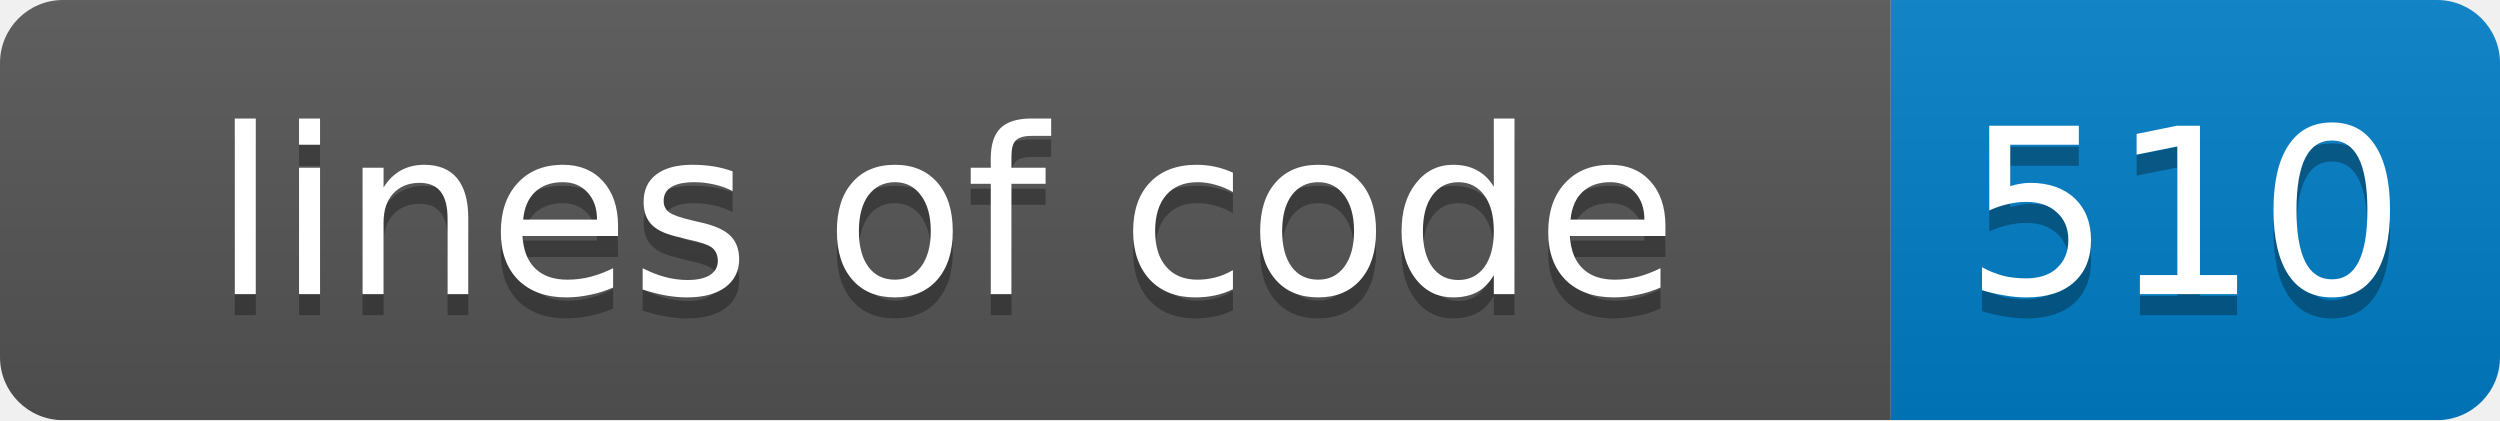
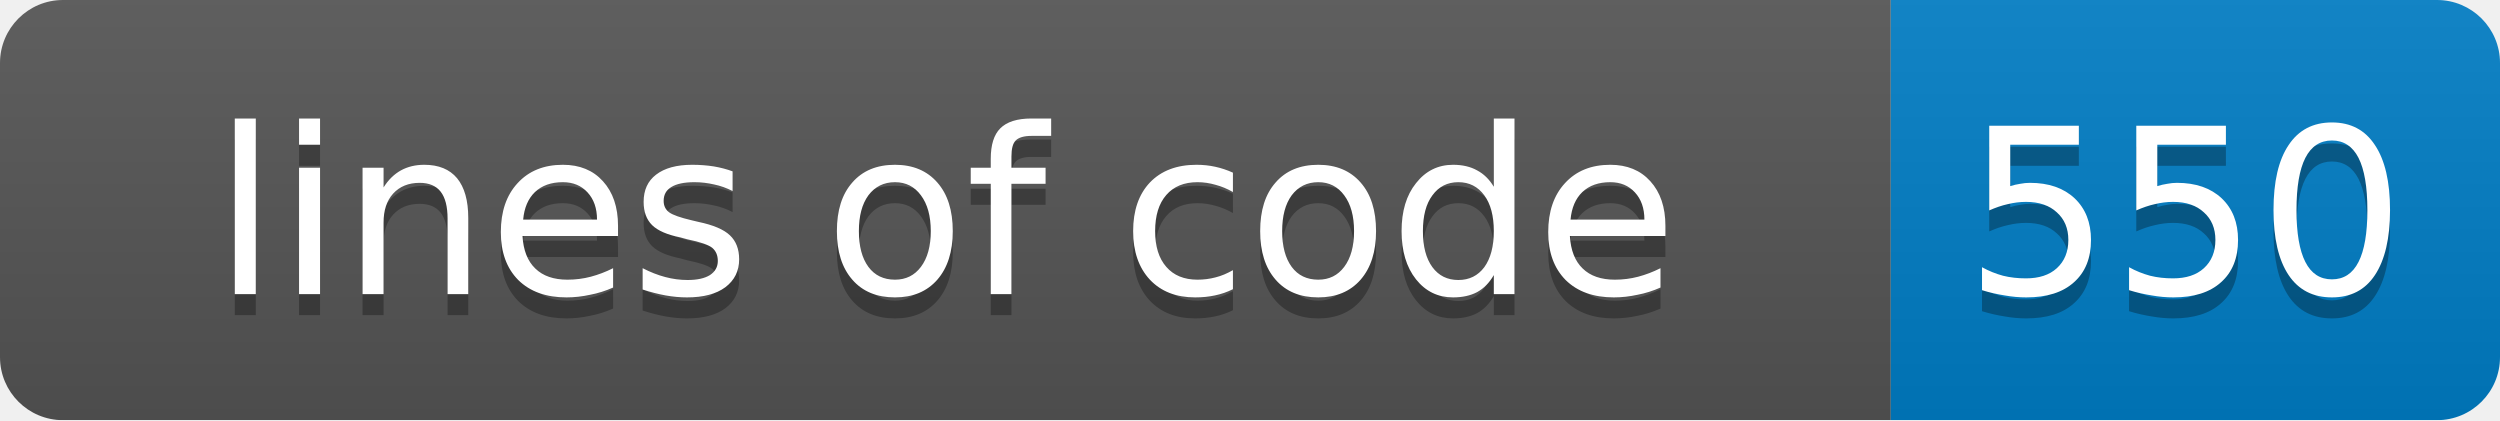
<svg xmlns="http://www.w3.org/2000/svg" width="119" height="20">
  <linearGradient id="smooth" x2="0" y2="100%">
    <stop offset="0" stop-color="#bbb" stop-opacity=".1" />
    <stop offset="1" stop-opacity=".1" />
  </linearGradient>
  <mask id="round">
    <rect width="119" height="20" rx="3" fill="#fff" />
  </mask>
  <g mask="url(#round)">
    <rect width="90" height="20" fill="#555" />
    <rect x="90" width="29" height="20" fill="#007ec6" />
    <rect width="119" height="20" fill="url(#smooth)" />
  </g>
  <g fill="#fff" text-anchor="middle" font-family="DejaVu Sans,Verdana,Geneva,sans-serif" font-size="11">
    <text x="45" y="15" fill="#010101" fill-opacity=".3">lines of code</text>
    <text x="45" y="14">lines of code</text>
-     <text x="104" y="15" fill="#010101" fill-opacity=".3">510</text>
-     <text x="104" y="14">510</text>
+     <text x="104" y="15" fill="#010101" fill-opacity=".3">550</text>
+     <text x="104" y="14">550</text>
  </g>
</svg>
